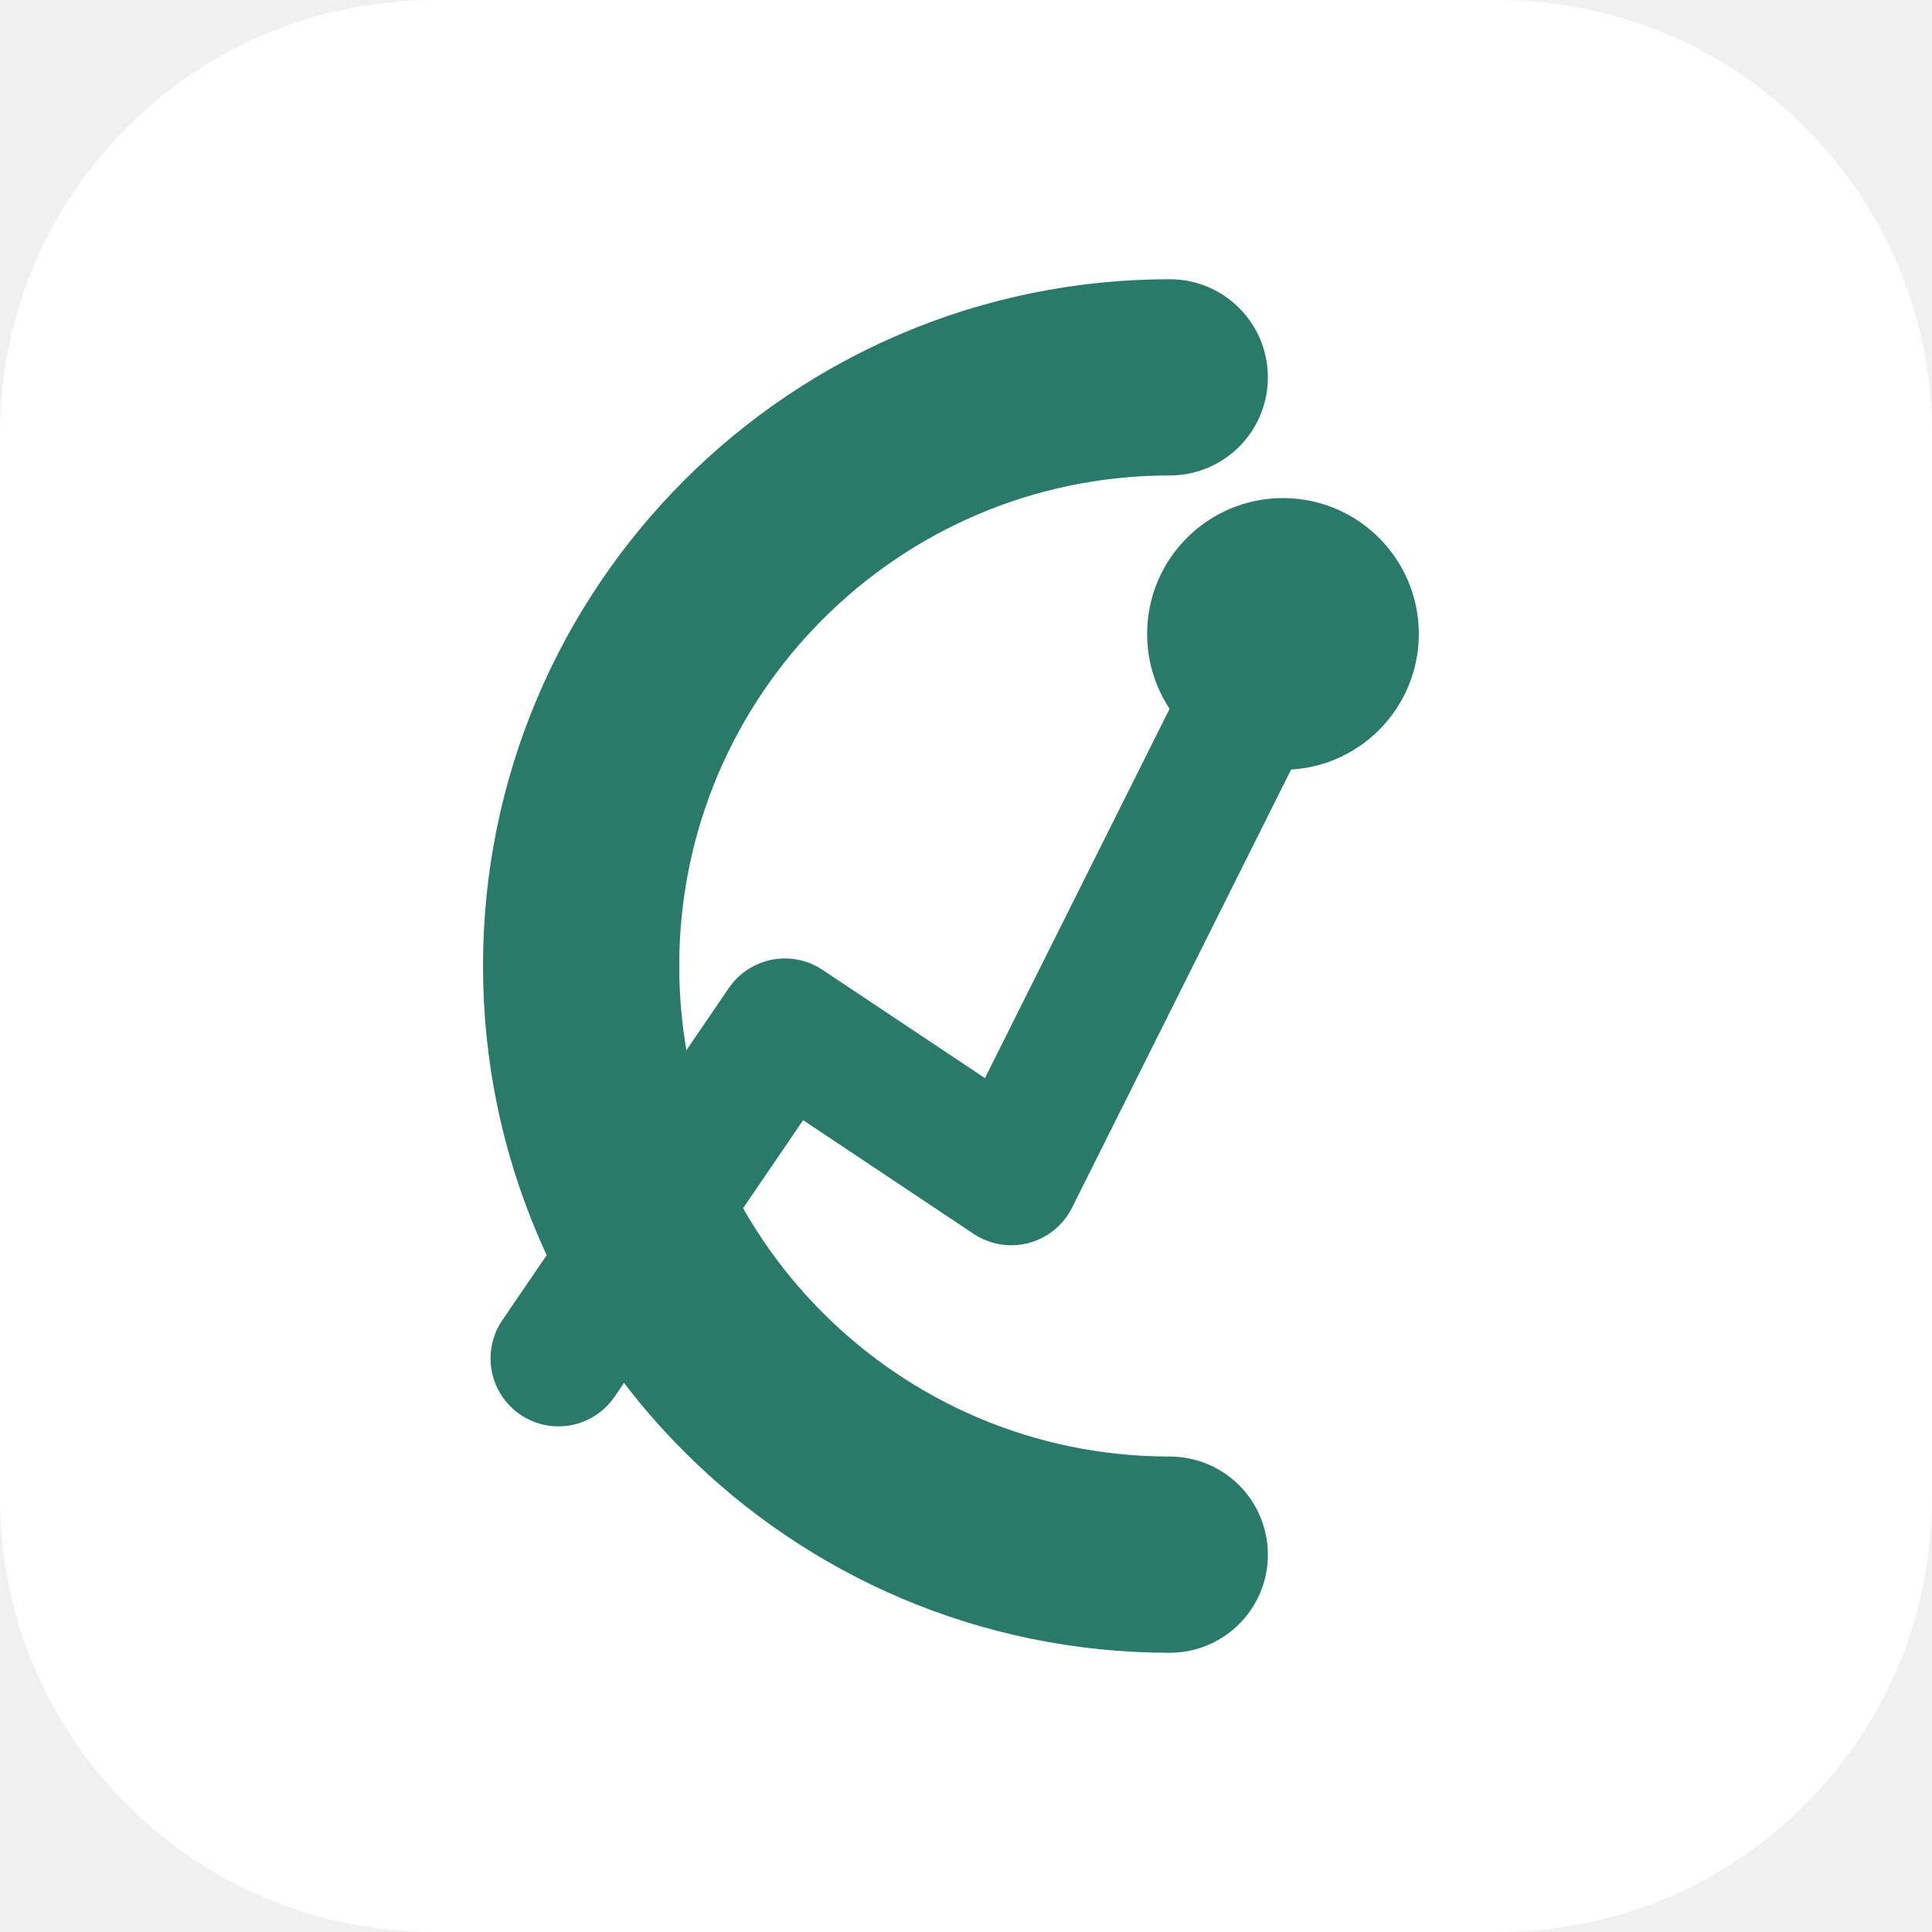
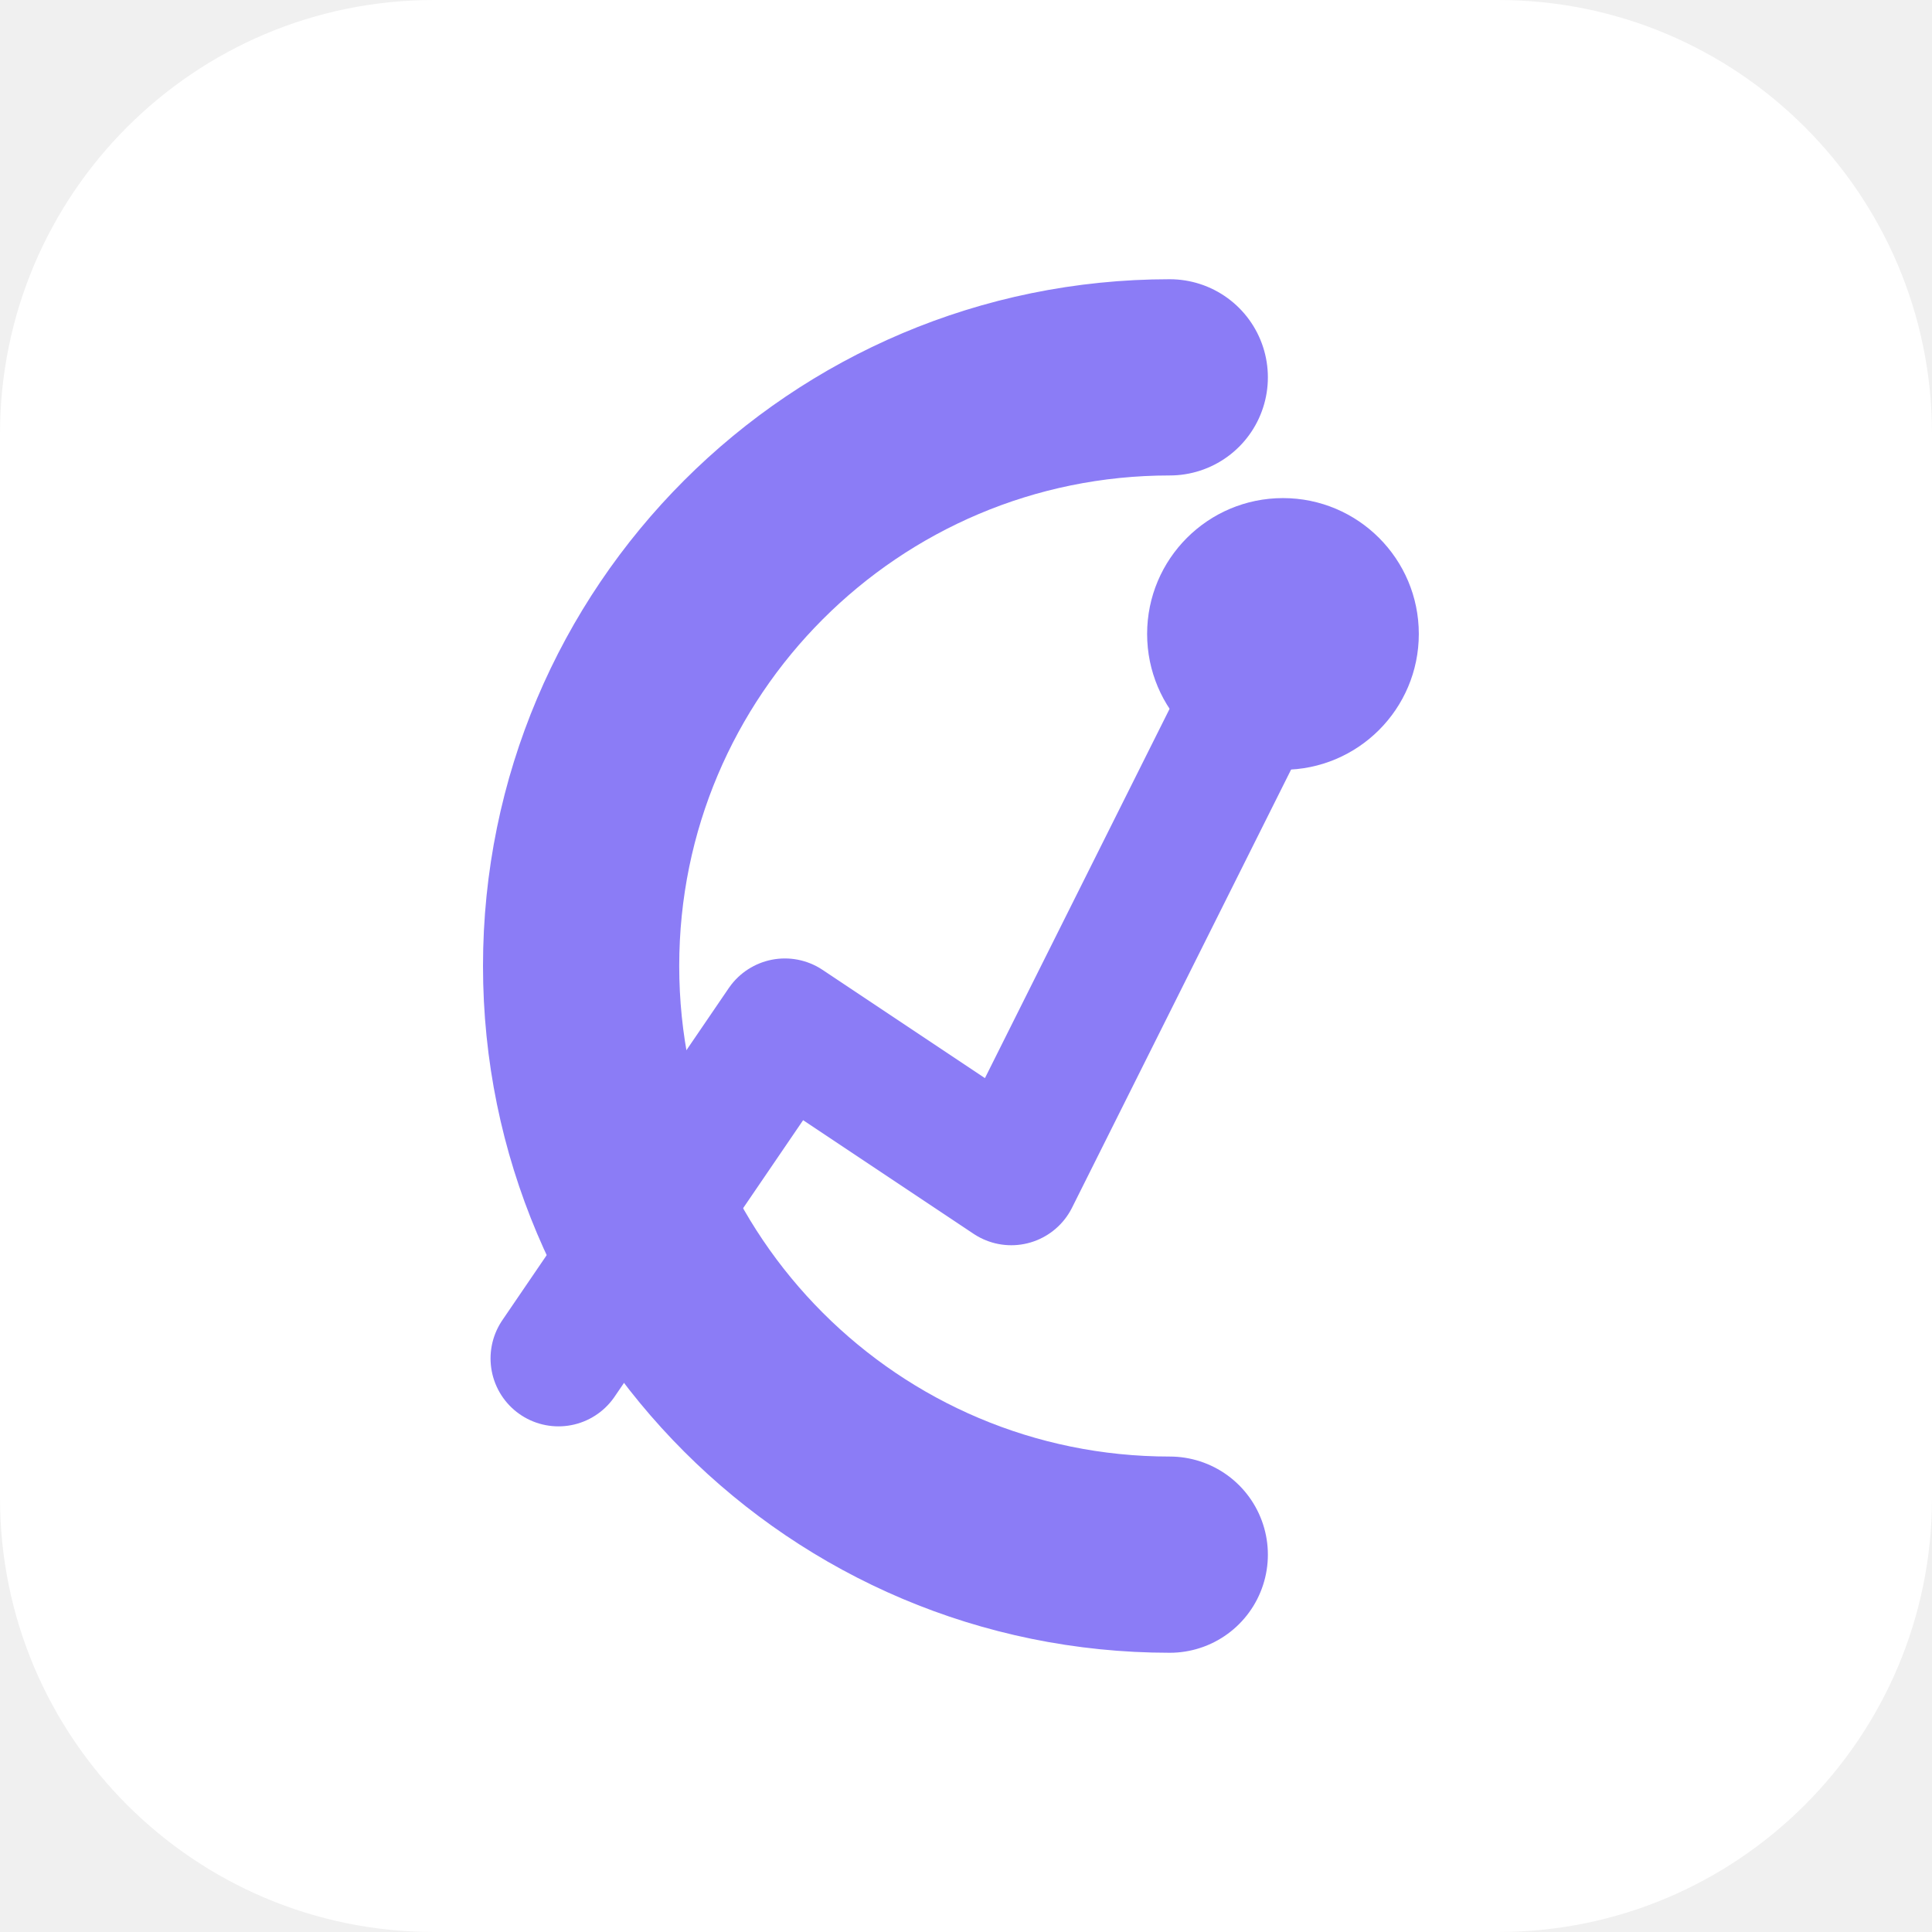
<svg xmlns="http://www.w3.org/2000/svg" width="512" height="512" viewBox="0 0 512 512">
  <rect width="512" height="512" rx="115" fill="white" />
-   <path d="M 310 100 A 156 156 0 1 0 310 412" fill="none" stroke="#2a7a6a" stroke-width="52" stroke-linecap="round" />
-   <polyline points="148,360 208,272 268,312 340,168" fill="none" stroke="#2a7a6a" stroke-width="36" stroke-linecap="round" stroke-linejoin="round" />
-   <circle cx="340" cy="168" r="36" fill="#2a7a6a" />
+   <path d="M 310 100 A 156 156 0 1 0 310 412" fill="none" stroke="#8B7CF6" stroke-width="52" stroke-linecap="round" />
+   <polyline points="148,360 208,272 268,312 340,168" fill="none" stroke="#8B7CF6" stroke-width="36" stroke-linecap="round" stroke-linejoin="round" />
+   <circle cx="340" cy="168" r="36" fill="#8B7CF6" />
</svg>
